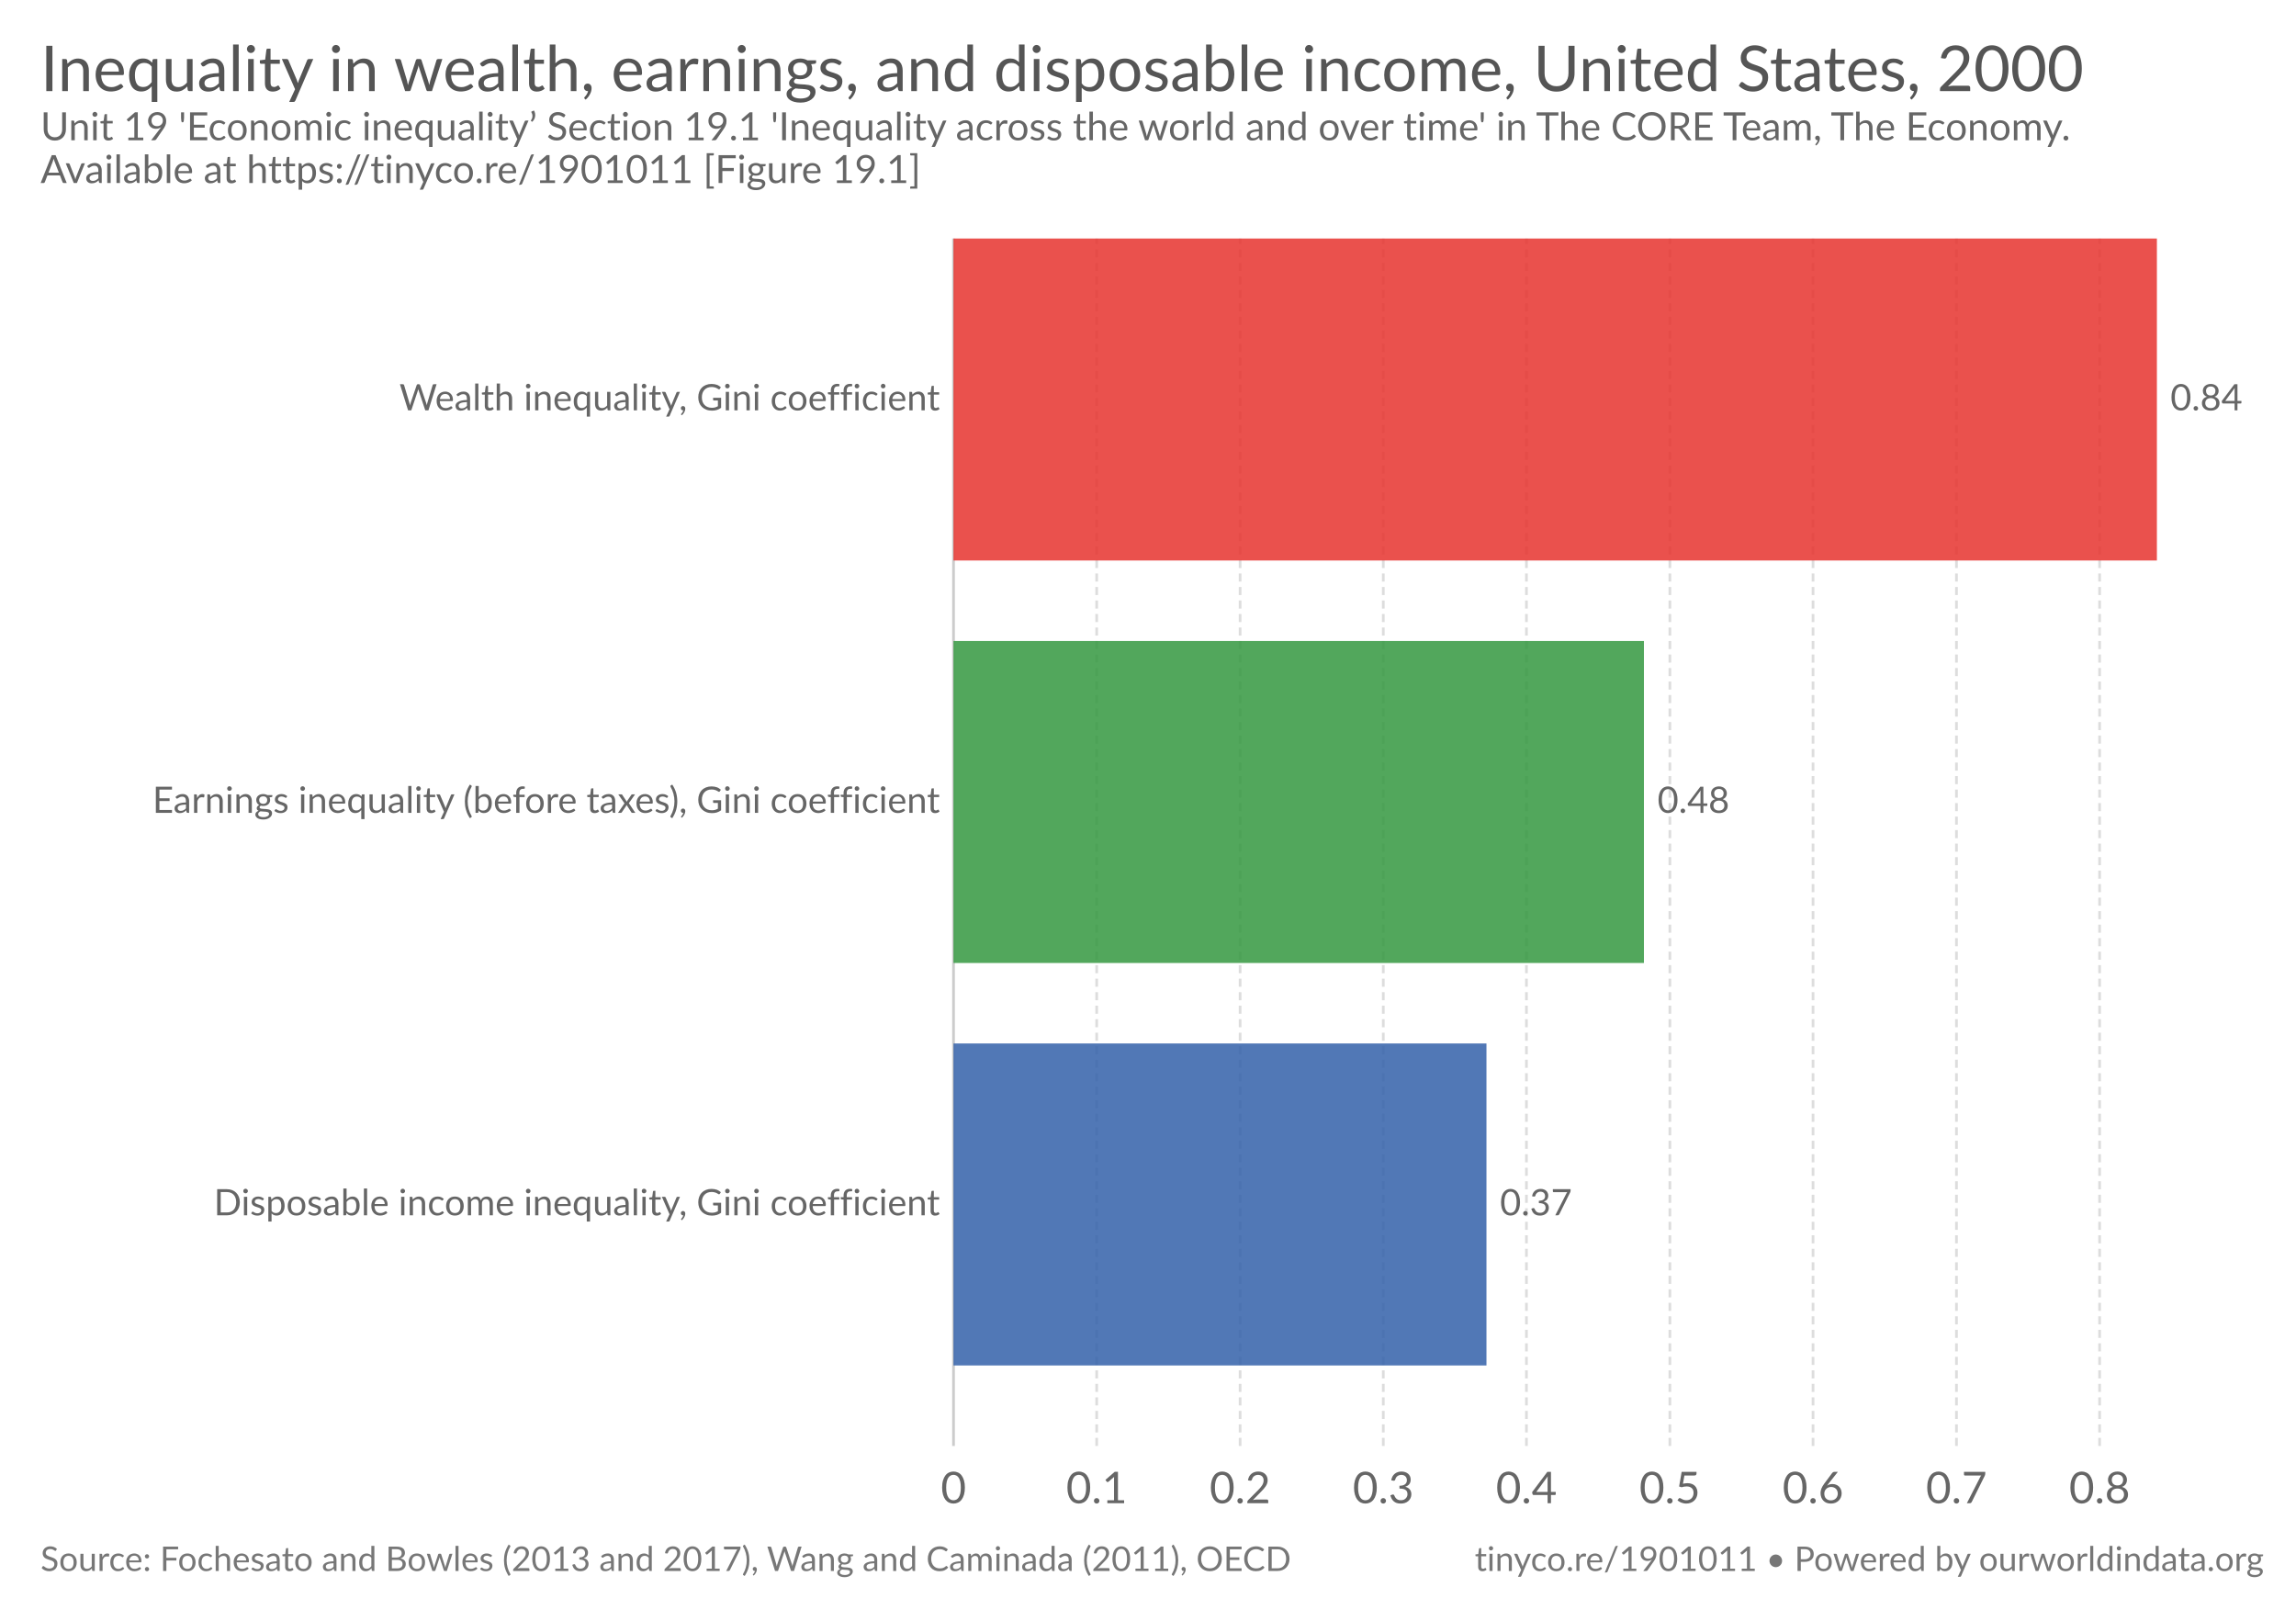
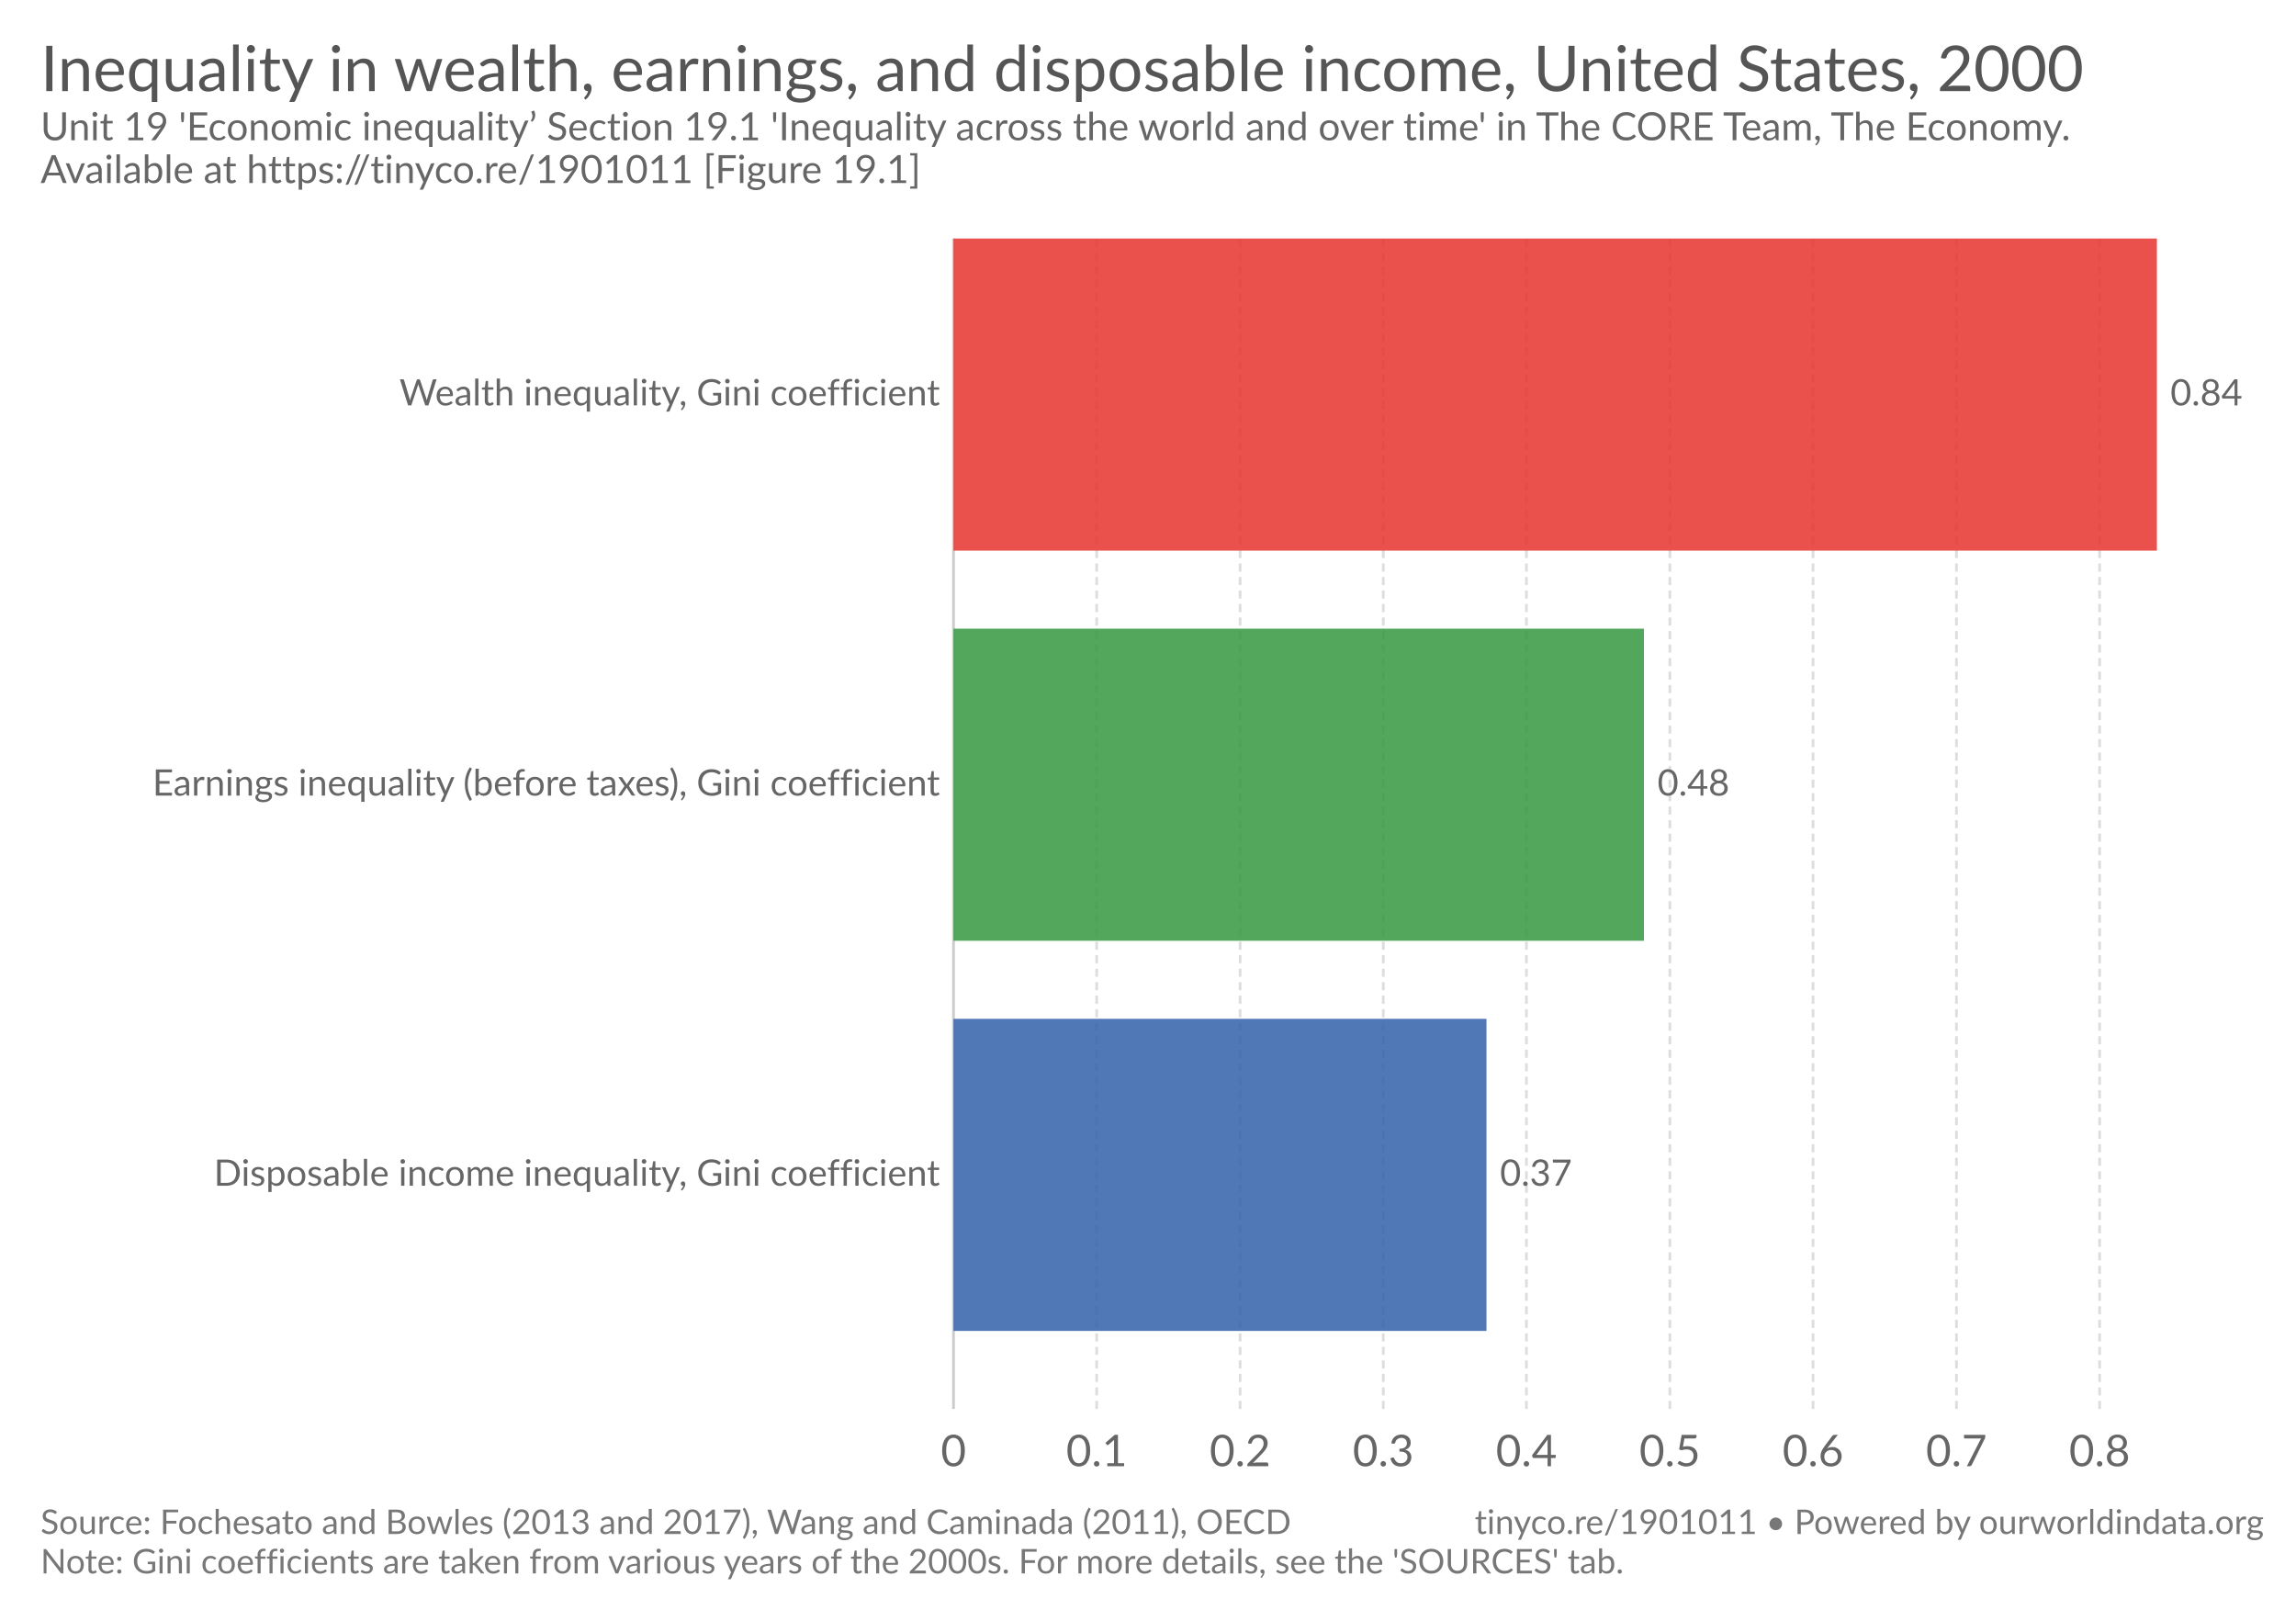
<svg xmlns="http://www.w3.org/2000/svg" version="1.1" style="font-family:Lato, 'Helvetica Neue', Helvetica, Arial, sans-serif;font-size:18px;background-color:white;text-rendering:optimizeLegibility;-webkit-font-smoothing:antialiased" width="850" height="600">
  <g class="HeaderView">
    <a href="https://ourworldindata.org/grapher/inequality-in-wealth-earnings-and-disposable-income-us-sweden-and-japan" target="_blank">
      <text font-size="23.40" x="15.0" y="33.7" fill="#555">
        <tspan x="15" y="33.72">Inequality in wealth, earnings, and disposable income, United States, 2000</tspan>
      </text>
    </a>
    <text font-size="14.40" x="15.0" y="51.9" fill="#666">
      <tspan x="15" y="51.92">Unit 19 'Economic inequality’ Section 19.1 'Inequality across the world and over time' in The CORE Team, The Economy.</tspan>
      <tspan x="15" y="67.76">Available at https://tinyco.re/1901011 [Figure 19.1]</tspan>
    </text>
  </g>
  <g class="DiscreteBarChart">
-     <rect x="15" y="88.3" width="810" height="468.2" opacity="0" fill="rgba(255,255,255,0)" />
+     <rect x="15" y="88.3" width="810" height="454.5" opacity="0" fill="rgba(255,255,255,0)" />
    <g class="HorizontalAxis">
-       <text x="353" y="556.5" fill="#666" text-anchor="middle" font-size="16.2">0</text>
-       <text x="406" y="556.5" fill="#666" text-anchor="middle" font-size="16.2">0.1</text>
-       <text x="459.1" y="556.5" fill="#666" text-anchor="middle" font-size="16.2">0.2</text>
-       <text x="512.1" y="556.5" fill="#666" text-anchor="middle" font-size="16.2">0.3</text>
-       <text x="565.1" y="556.5" fill="#666" text-anchor="middle" font-size="16.2">0.4</text>
-       <text x="618.2" y="556.5" fill="#666" text-anchor="middle" font-size="16.2">0.5</text>
-       <text x="671.2" y="556.5" fill="#666" text-anchor="middle" font-size="16.2">0.6</text>
-       <text x="724.3" y="556.5" fill="#666" text-anchor="middle" font-size="16.2">0.7</text>
-       <text x="777.3" y="556.5" fill="#666" text-anchor="middle" font-size="16.2">0.8</text>
+       <text x="353" y="542.8" fill="#666" text-anchor="middle" font-size="16.2">0</text>
+       <text x="406" y="542.8" fill="#666" text-anchor="middle" font-size="16.2">0.1</text>
+       <text x="459.1" y="542.8" fill="#666" text-anchor="middle" font-size="16.2">0.2</text>
+       <text x="512.1" y="542.8" fill="#666" text-anchor="middle" font-size="16.2">0.3</text>
+       <text x="565.1" y="542.8" fill="#666" text-anchor="middle" font-size="16.2">0.4</text>
+       <text x="618.2" y="542.8" fill="#666" text-anchor="middle" font-size="16.2">0.5</text>
+       <text x="671.2" y="542.8" fill="#666" text-anchor="middle" font-size="16.2">0.6</text>
+       <text x="724.3" y="542.8" fill="#666" text-anchor="middle" font-size="16.2">0.7</text>
+       <text x="777.3" y="542.8" fill="#666" text-anchor="middle" font-size="16.2">0.8</text>
    </g>
    <g class="AxisGridLines">
-       <line x1="353" y1="535.30" x2="353" y2="88.30" stroke="#ccc" />
-       <line x1="406" y1="535.30" x2="406" y2="88.30" stroke="#ddd" stroke-dasharray="3,2" />
-       <line x1="459.1" y1="535.30" x2="459.1" y2="88.30" stroke="#ddd" stroke-dasharray="3,2" />
-       <line x1="512.1" y1="535.30" x2="512.1" y2="88.30" stroke="#ddd" stroke-dasharray="3,2" />
-       <line x1="565.1" y1="535.30" x2="565.1" y2="88.30" stroke="#ddd" stroke-dasharray="3,2" />
-       <line x1="618.2" y1="535.30" x2="618.2" y2="88.30" stroke="#ddd" stroke-dasharray="3,2" />
-       <line x1="671.2" y1="535.30" x2="671.2" y2="88.30" stroke="#ddd" stroke-dasharray="3,2" />
-       <line x1="724.3" y1="535.30" x2="724.3" y2="88.30" stroke="#ddd" stroke-dasharray="3,2" />
-       <line x1="777.3" y1="535.30" x2="777.3" y2="88.30" stroke="#ddd" stroke-dasharray="3,2" />
+       <line x1="353" y1="521.60" x2="353" y2="88.30" stroke="#ccc" />
+       <line x1="406" y1="521.60" x2="406" y2="88.30" stroke="#ddd" stroke-dasharray="3,2" />
+       <line x1="459.1" y1="521.60" x2="459.1" y2="88.30" stroke="#ddd" stroke-dasharray="3,2" />
+       <line x1="512.1" y1="521.60" x2="512.1" y2="88.30" stroke="#ddd" stroke-dasharray="3,2" />
+       <line x1="565.1" y1="521.60" x2="565.1" y2="88.30" stroke="#ddd" stroke-dasharray="3,2" />
+       <line x1="618.2" y1="521.60" x2="618.2" y2="88.30" stroke="#ddd" stroke-dasharray="3,2" />
+       <line x1="671.2" y1="521.60" x2="671.2" y2="88.30" stroke="#ddd" stroke-dasharray="3,2" />
+       <line x1="724.3" y1="521.60" x2="724.3" y2="88.30" stroke="#ddd" stroke-dasharray="3,2" />
+       <line x1="777.3" y1="521.60" x2="777.3" y2="88.30" stroke="#ddd" stroke-dasharray="3,2" />
    </g>
    <g class="bar">
-       <text x="347.977" y="147.9" fill="#666" dominant-baseline="middle" text-anchor="end" font-size="13.5">Wealth inequality, Gini coefficient</text>
-       <rect x="353" y="88.3" width="445.5" height="119.2" fill="#e6332e" opacity="0.85" />
-       <text x="803.5" y="147.9" fill="#666" dominant-baseline="middle" text-anchor="start" font-size="13.5">0.84</text>
+       <text x="347.977" y="146.073" fill="#666" dominant-baseline="middle" text-anchor="end" font-size="13.5">Wealth inequality, Gini coefficient</text>
+       <rect x="353" y="88.3" width="445.5" height="115.547" fill="#e6332e" opacity="0.85" />
+       <text x="803.5" y="146.073" fill="#666" dominant-baseline="middle" text-anchor="start" font-size="13.5">0.84</text>
    </g>
    <g class="bar">
-       <text x="347.977" y="296.9" fill="#666" dominant-baseline="middle" text-anchor="end" font-size="13.5">Earnings inequality (before taxes), Gini coefficient</text>
-       <rect x="353" y="237.3" width="255.6" height="119.2" fill="#34983f" opacity="0.85" />
-       <text x="613.6" y="296.9" fill="#666" dominant-baseline="middle" text-anchor="start" font-size="13.5">0.48</text>
+       <text x="347.977" y="290.507" fill="#666" dominant-baseline="middle" text-anchor="end" font-size="13.5">Earnings inequality (before taxes), Gini coefficient</text>
+       <rect x="353" y="232.733" width="255.6" height="115.547" fill="#34983f" opacity="0.85" />
+       <text x="613.6" y="290.507" fill="#666" dominant-baseline="middle" text-anchor="start" font-size="13.5">0.48</text>
    </g>
    <g class="bar">
-       <text x="347.977" y="445.9" fill="#666" dominant-baseline="middle" text-anchor="end" font-size="13.5"> Disposable income inequality, Gini coefficient</text>
-       <rect x="353" y="386.3" width="197.3" height="119.2" fill="#3360a9" opacity="0.85" />
-       <text x="555.3" y="445.9" fill="#666" dominant-baseline="middle" text-anchor="start" font-size="13.5">0.37</text>
+       <text x="347.977" y="434.94" fill="#666" dominant-baseline="middle" text-anchor="end" font-size="13.5"> Disposable income inequality, Gini coefficient</text>
+       <rect x="353" y="377.167" width="197.3" height="115.547" fill="#3360a9" opacity="0.85" />
+       <text x="555.3" y="434.94" fill="#666" dominant-baseline="middle" text-anchor="start" font-size="13.5">0.37</text>
    </g>
  </g>
  <g class="SourcesFooter" style="fill:#777">
    <g class="clickable" style="fill:#777">
-       <text font-size="12.60" x="15.0" y="581.6">
-         <tspan x="15" y="581.58">Source:  Fochesato and Bowles (2013 and 2017), Wang and Caminada (2011), OECD</tspan>
+       <text font-size="12.60" x="15.0" y="567.9">
+         <tspan x="15" y="567.88">Source:  Fochesato and Bowles (2013 and 2017), Wang and Caminada (2011), OECD</tspan>
      </text>
    </g>
-     <text font-size="12.60" x="546.0" y="581.6">
-       <tspan x="545.956" y="581.58">
+     <text font-size="12.60" x="15.0" y="582.5">
+       <tspan x="15" y="582.48">Note: Gini coefficients are taken from various years of the 2000s. For more details, see the 'SOURCES' tab.</tspan>
+     </text>
+     <text font-size="12.60" x="546.0" y="567.9">
+       <tspan x="545.956" y="567.88">
        <a target="_blank" style="fill: #777;" href="https://tinyco.re/1901011">tinyco.re/1901011</a> • <a href="https://ourworldindata.org" target="_blank">Powered by ourworldindata.org</a>
      </tspan>
    </text>
  </g>
</svg>
